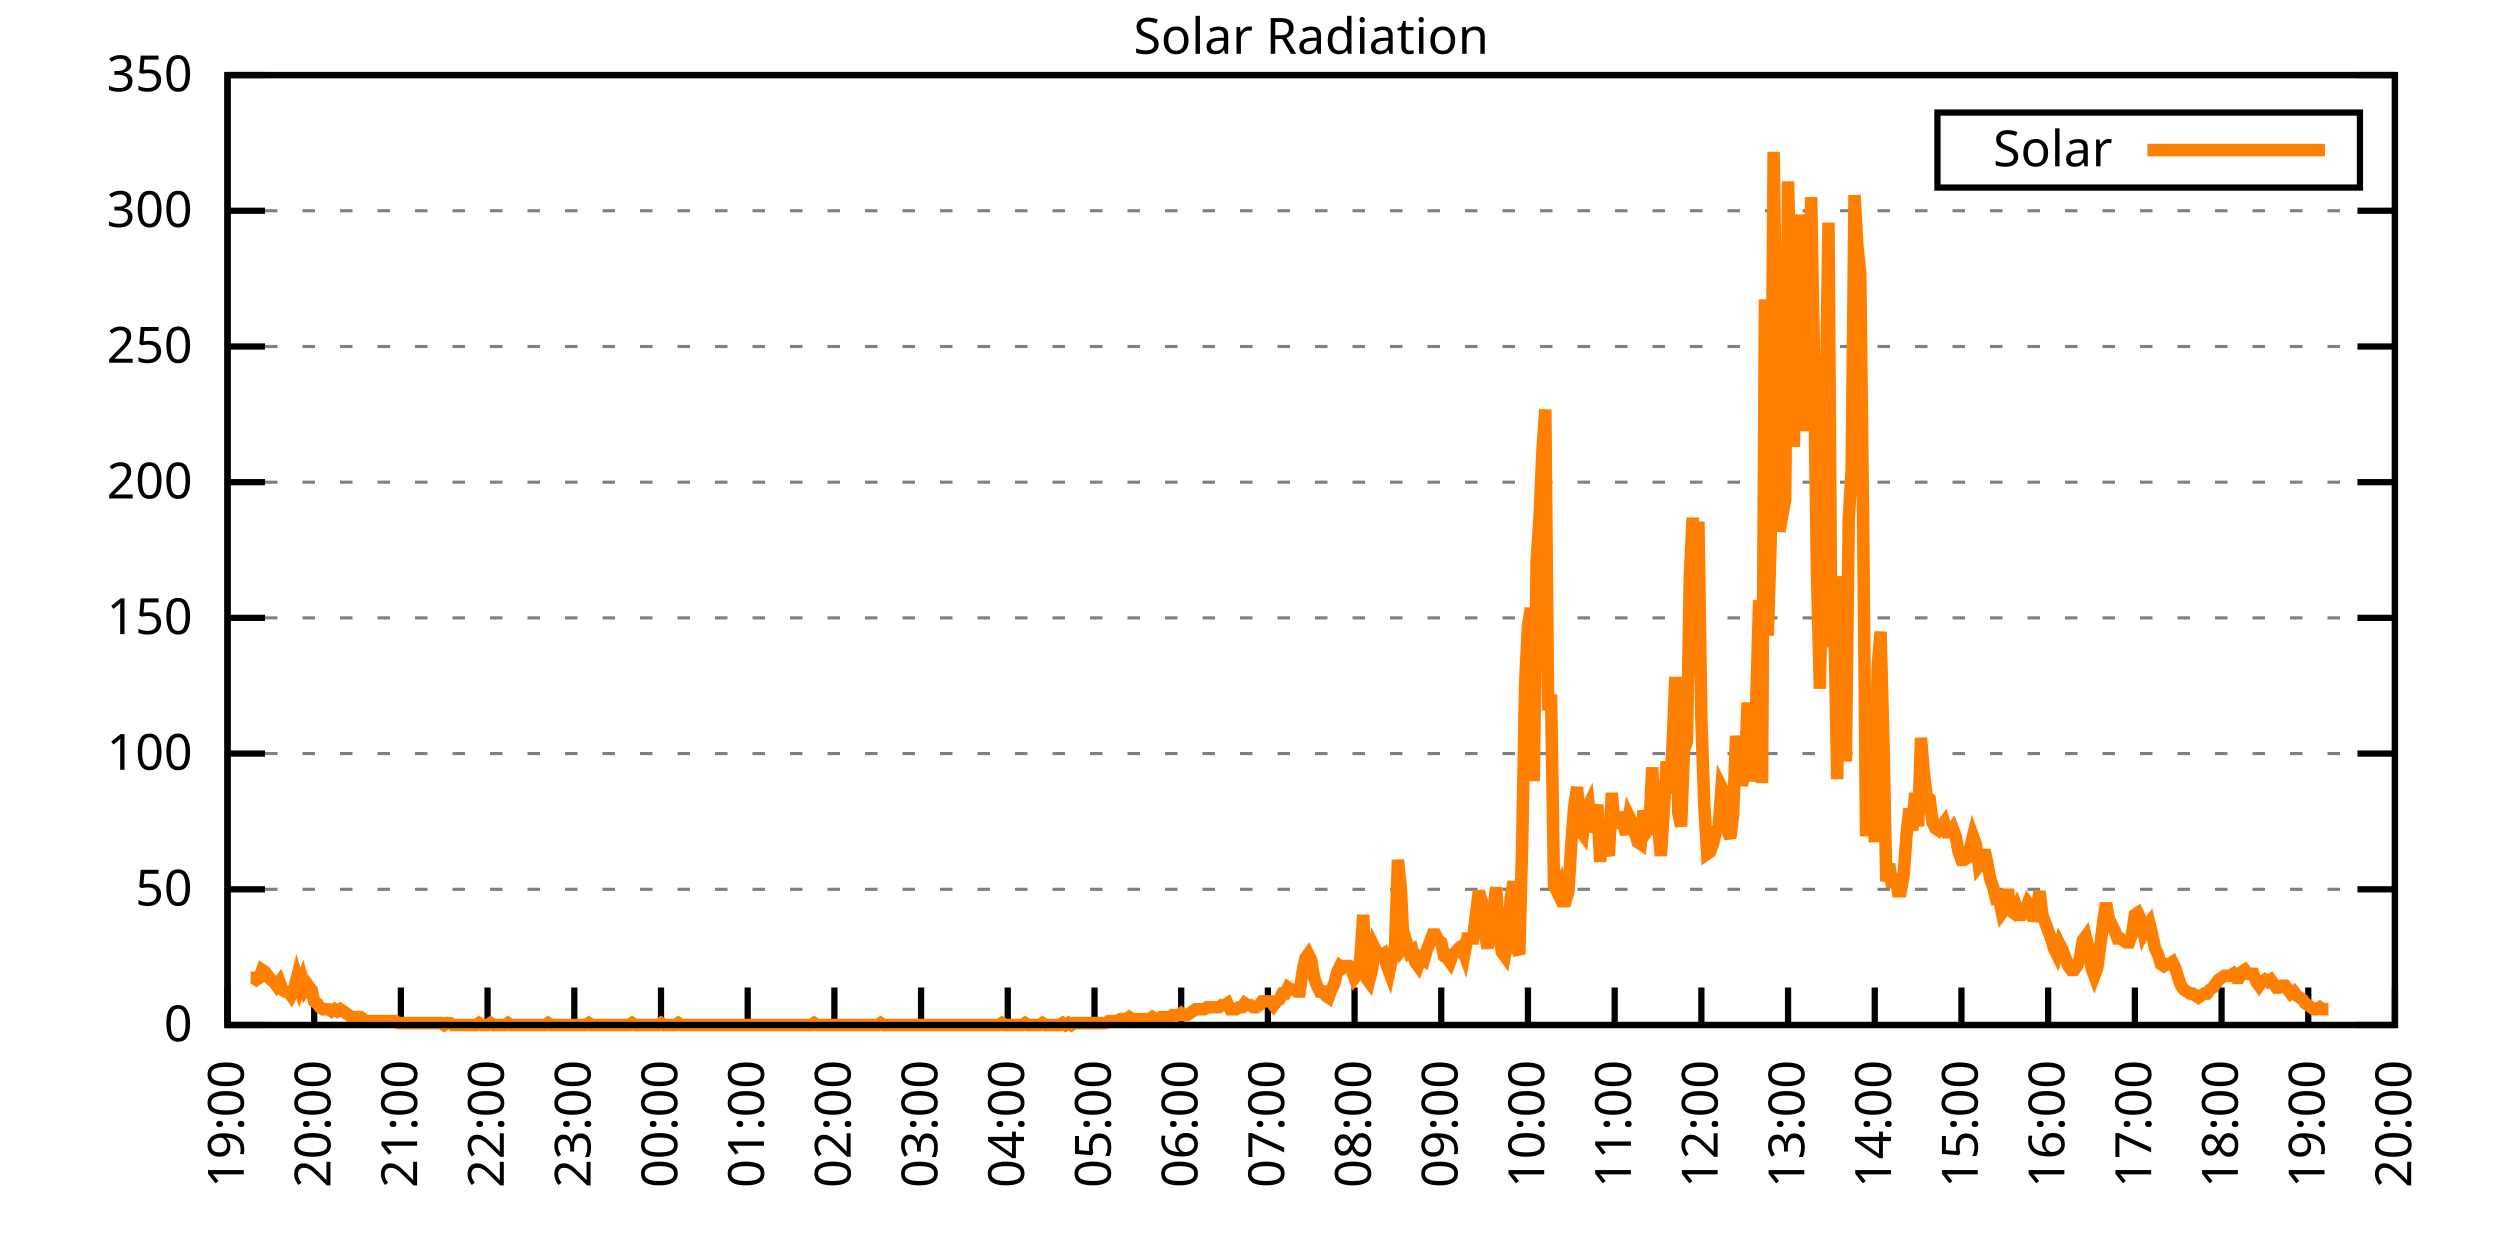
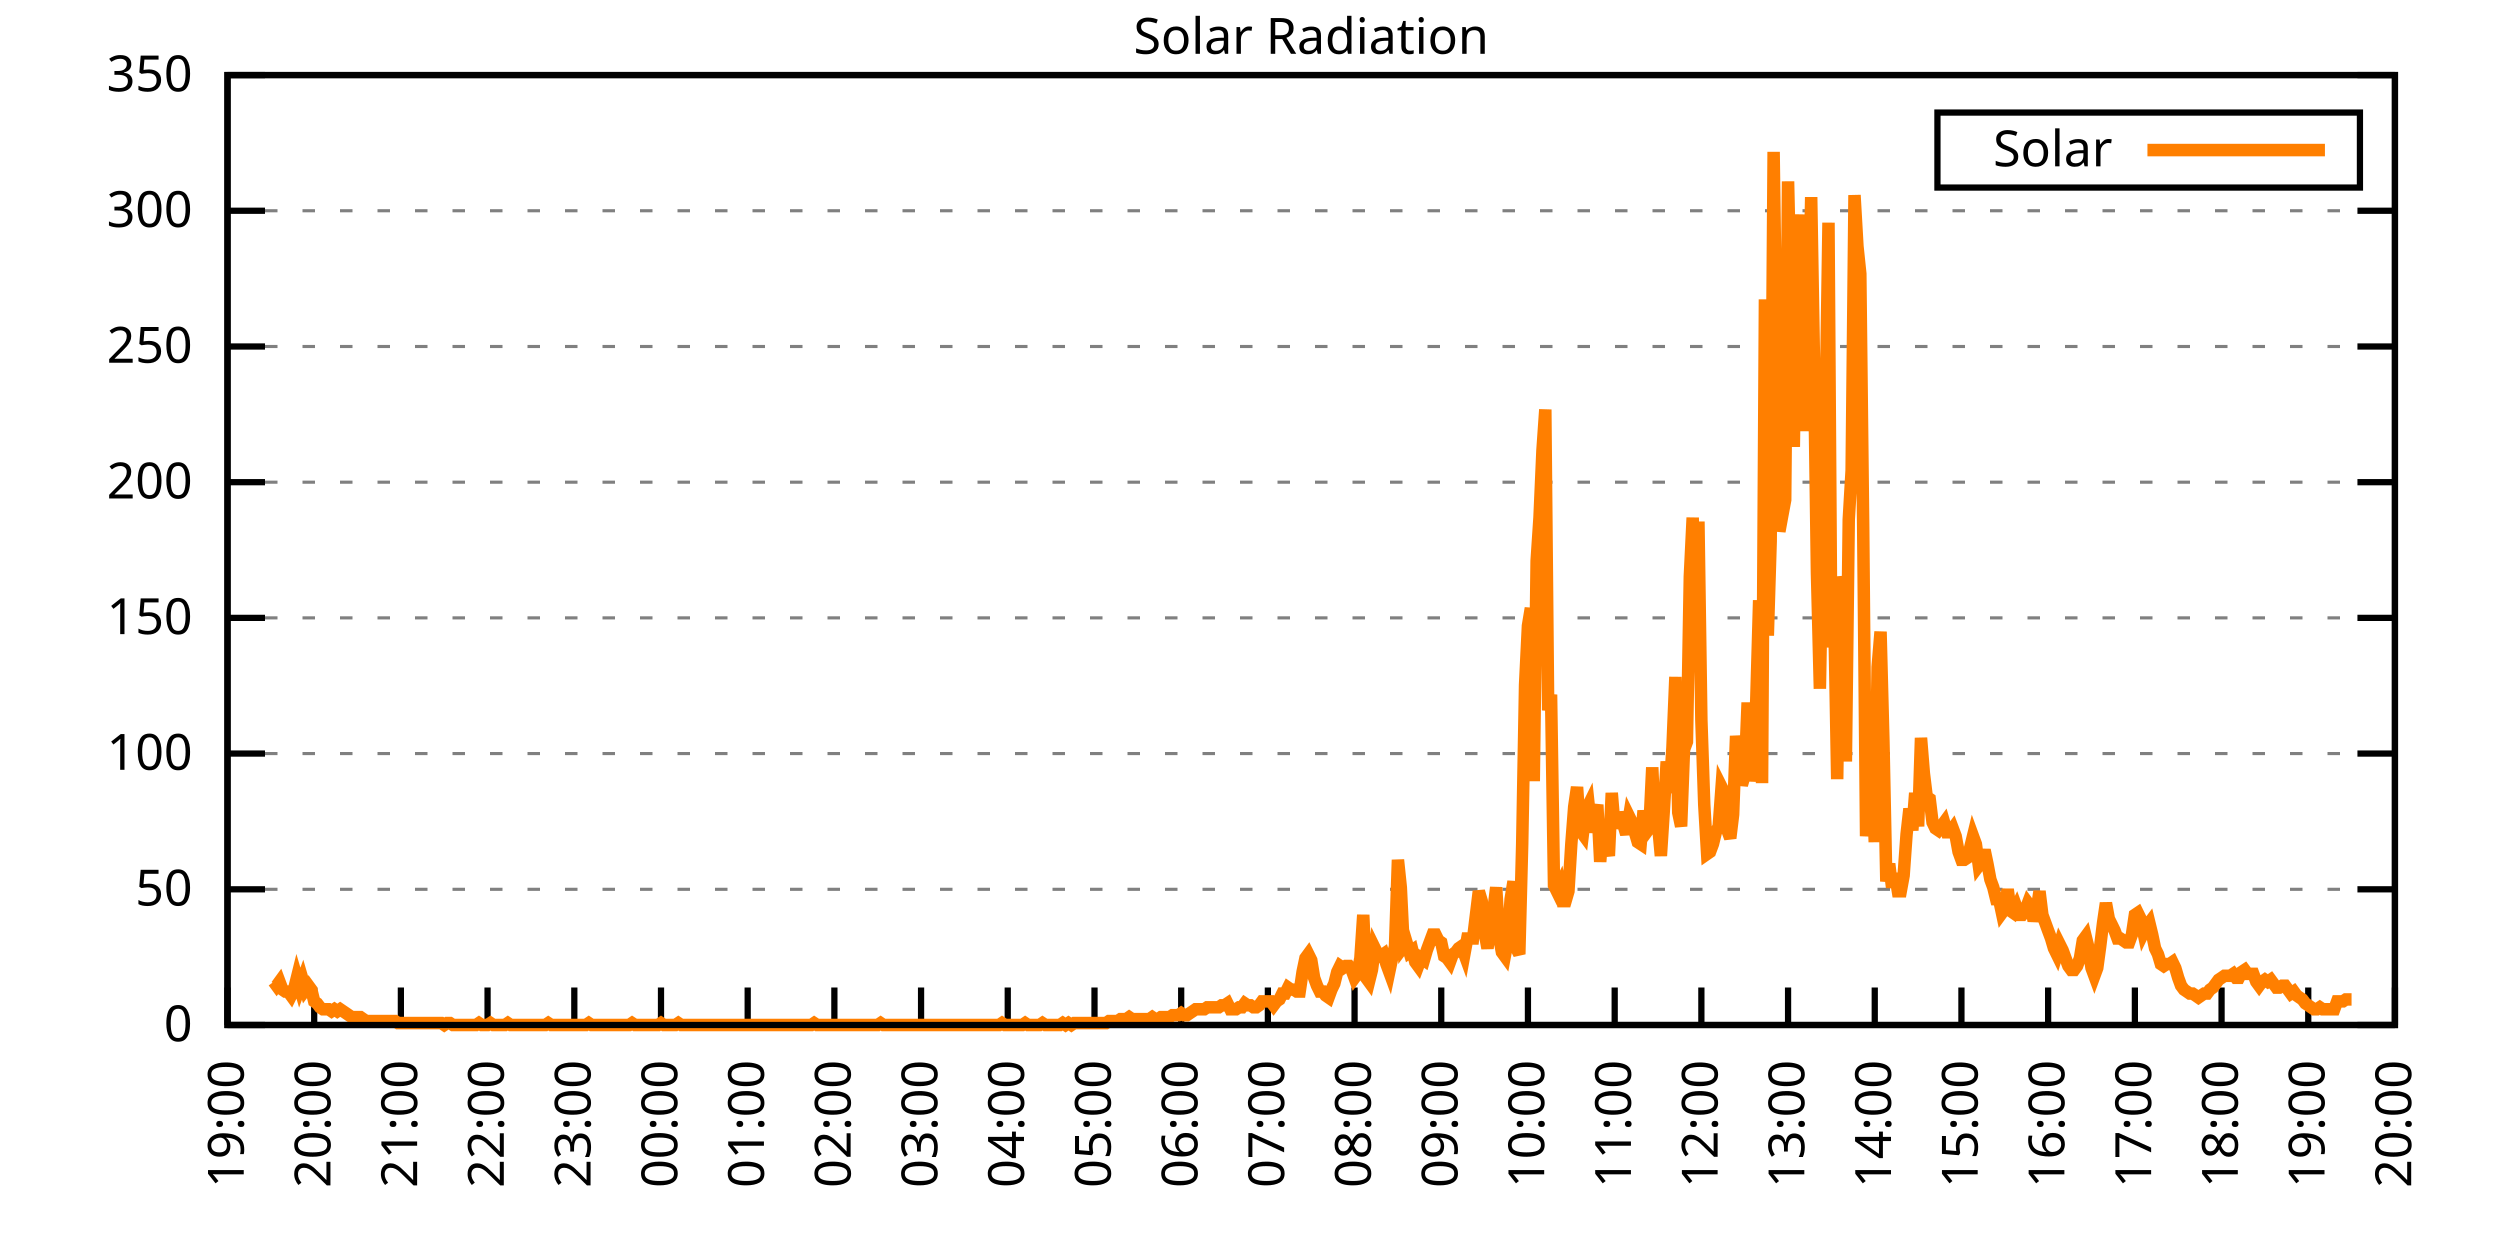
<svg xmlns="http://www.w3.org/2000/svg" xmlns:xlink="http://www.w3.org/1999/xlink" width="400" height="200" viewBox="0 0 400 200">
  <g id="gnuplot_canvas">
    <rect x="0" y="0" width="400" height="200" fill="none" />
    <defs>
      <circle id="gpDot" r="0.5" stroke-width="0.5" stroke="currentColor" />
      <path id="gpPt0" stroke-width="0.333" stroke="currentColor" d="M-1,0 h2 M0,-1 v2" />
      <path id="gpPt1" stroke-width="0.333" stroke="currentColor" d="M-1,-1 L1,1 M1,-1 L-1,1" />
      <path id="gpPt2" stroke-width="0.333" stroke="currentColor" d="M-1,0 L1,0 M0,-1 L0,1 M-1,-1 L1,1 M-1,1 L1,-1" />
      <rect id="gpPt3" stroke-width="0.333" stroke="currentColor" x="-1" y="-1" width="2" height="2" />
      <rect id="gpPt4" stroke-width="0.333" stroke="currentColor" fill="currentColor" x="-1" y="-1" width="2" height="2" />
      <circle id="gpPt5" stroke-width="0.333" stroke="currentColor" cx="0" cy="0" r="1" />
      <use xlink:href="#gpPt5" id="gpPt6" fill="currentColor" stroke="none" />
      <path id="gpPt7" stroke-width="0.333" stroke="currentColor" d="M0,-1.33 L-1.33,0.67 L1.33,0.67 z" />
      <use xlink:href="#gpPt7" id="gpPt8" fill="currentColor" stroke="none" />
      <use xlink:href="#gpPt7" id="gpPt9" stroke="currentColor" transform="rotate(180)" />
      <use xlink:href="#gpPt9" id="gpPt10" fill="currentColor" stroke="none" />
      <use xlink:href="#gpPt3" id="gpPt11" stroke="currentColor" transform="rotate(45)" />
      <use xlink:href="#gpPt11" id="gpPt12" fill="currentColor" stroke="none" />
      <path id="gpPt13" stroke-width="0.333" stroke="currentColor" d="M0,1.330 L1.265,0.411 L0.782,-1.067 L-0.782,-1.076 L-1.265,0.411 z" />
      <use xlink:href="#gpPt13" id="gpPt14" fill="currentColor" stroke="none" />
      <filter id="textbox" filterUnits="objectBoundingBox" x="0" y="0" height="1" width="1">
        <feFlood flood-color="white" flood-opacity="1" result="bgnd" />
        <feComposite in="SourceGraphic" in2="bgnd" operator="atop" />
      </filter>
      <filter id="greybox" filterUnits="objectBoundingBox" x="0" y="0" height="1" width="1">
        <feFlood flood-color="lightgrey" flood-opacity="1" result="grey" />
        <feComposite in="SourceGraphic" in2="grey" operator="atop" />
      </filter>
    </defs>
    <g fill="none" color="white" stroke="currentColor" stroke-width="1.00" stroke-linecap="butt" stroke-linejoin="miter">
</g>
    <g fill="none" color="black" stroke="currentColor" stroke-width="1.00" stroke-linecap="butt" stroke-linejoin="miter">
      <g stroke="none" shape-rendering="crispEdges">
        <polygon fill="rgb(255, 255, 255)" points="36.40,164.00 383.18,164.00 383.18,12.02 36.40,12.02 " />
      </g>
    </g>
    <g fill="none" color="black" stroke="currentColor" stroke-width="1.00" stroke-linecap="butt" stroke-linejoin="miter">
</g>
    <g fill="none" color="black" stroke="black" stroke-width="0.50" stroke-linecap="butt" stroke-linejoin="miter">
</g>
    <g fill="none" color="gray" stroke="currentColor" stroke-width="0.50" stroke-linecap="butt" stroke-linejoin="miter">
      <path stroke="gray" stroke-dasharray="2,4" class="gridline" d="M36.40,164.00 L383.19,164.00  " />
    </g>
    <g fill="none" color="gray" stroke="gray" stroke-width="1.00" stroke-linecap="butt" stroke-linejoin="miter">
</g>
    <g fill="none" color="black" stroke="currentColor" stroke-width="1.00" stroke-linecap="butt" stroke-linejoin="miter">
      <path stroke="black" d="M36.40,164.00 L42.40,164.00 M383.19,164.00 L377.19,164.00  " />
      <g transform="translate(30.80,166.60)" stroke="none" fill="black" font-family="Sans" font-size="8.00" text-anchor="end">
        <text>
          <tspan font-family="Sans"> 0</tspan>
        </text>
      </g>
    </g>
    <g fill="none" color="black" stroke="currentColor" stroke-width="1.00" stroke-linecap="butt" stroke-linejoin="miter">
</g>
    <g fill="none" color="black" stroke="black" stroke-width="0.50" stroke-linecap="butt" stroke-linejoin="miter">
</g>
    <g fill="none" color="gray" stroke="currentColor" stroke-width="0.50" stroke-linecap="butt" stroke-linejoin="miter">
      <path stroke="gray" stroke-dasharray="2,4" class="gridline" d="M36.40,142.29 L383.19,142.29  " />
    </g>
    <g fill="none" color="gray" stroke="gray" stroke-width="1.00" stroke-linecap="butt" stroke-linejoin="miter">
</g>
    <g fill="none" color="black" stroke="currentColor" stroke-width="1.00" stroke-linecap="butt" stroke-linejoin="miter">
      <path stroke="black" d="M36.40,142.29 L42.40,142.29 M383.19,142.29 L377.19,142.29  " />
      <g transform="translate(30.80,144.89)" stroke="none" fill="black" font-family="Sans" font-size="8.00" text-anchor="end">
        <text>
          <tspan font-family="Sans"> 50</tspan>
        </text>
      </g>
    </g>
    <g fill="none" color="black" stroke="currentColor" stroke-width="1.00" stroke-linecap="butt" stroke-linejoin="miter">
</g>
    <g fill="none" color="black" stroke="black" stroke-width="0.50" stroke-linecap="butt" stroke-linejoin="miter">
</g>
    <g fill="none" color="gray" stroke="currentColor" stroke-width="0.50" stroke-linecap="butt" stroke-linejoin="miter">
      <path stroke="gray" stroke-dasharray="2,4" class="gridline" d="M36.40,120.57 L383.19,120.57  " />
    </g>
    <g fill="none" color="gray" stroke="gray" stroke-width="1.00" stroke-linecap="butt" stroke-linejoin="miter">
</g>
    <g fill="none" color="black" stroke="currentColor" stroke-width="1.00" stroke-linecap="butt" stroke-linejoin="miter">
      <path stroke="black" d="M36.40,120.57 L42.40,120.57 M383.19,120.57 L377.19,120.57  " />
      <g transform="translate(30.80,123.17)" stroke="none" fill="black" font-family="Sans" font-size="8.00" text-anchor="end">
        <text>
          <tspan font-family="Sans"> 100</tspan>
        </text>
      </g>
    </g>
    <g fill="none" color="black" stroke="currentColor" stroke-width="1.00" stroke-linecap="butt" stroke-linejoin="miter">
</g>
    <g fill="none" color="black" stroke="black" stroke-width="0.50" stroke-linecap="butt" stroke-linejoin="miter">
</g>
    <g fill="none" color="gray" stroke="currentColor" stroke-width="0.50" stroke-linecap="butt" stroke-linejoin="miter">
      <path stroke="gray" stroke-dasharray="2,4" class="gridline" d="M36.40,98.86 L383.19,98.86  " />
    </g>
    <g fill="none" color="gray" stroke="gray" stroke-width="1.00" stroke-linecap="butt" stroke-linejoin="miter">
</g>
    <g fill="none" color="black" stroke="currentColor" stroke-width="1.00" stroke-linecap="butt" stroke-linejoin="miter">
      <path stroke="black" d="M36.40,98.86 L42.40,98.86 M383.19,98.86 L377.19,98.86  " />
      <g transform="translate(30.80,101.46)" stroke="none" fill="black" font-family="Sans" font-size="8.00" text-anchor="end">
        <text>
          <tspan font-family="Sans"> 150</tspan>
        </text>
      </g>
    </g>
    <g fill="none" color="black" stroke="currentColor" stroke-width="1.00" stroke-linecap="butt" stroke-linejoin="miter">
</g>
    <g fill="none" color="black" stroke="black" stroke-width="0.50" stroke-linecap="butt" stroke-linejoin="miter">
</g>
    <g fill="none" color="gray" stroke="currentColor" stroke-width="0.50" stroke-linecap="butt" stroke-linejoin="miter">
      <path stroke="gray" stroke-dasharray="2,4" class="gridline" d="M36.40,77.15 L383.19,77.15  " />
    </g>
    <g fill="none" color="gray" stroke="gray" stroke-width="1.00" stroke-linecap="butt" stroke-linejoin="miter">
</g>
    <g fill="none" color="black" stroke="currentColor" stroke-width="1.00" stroke-linecap="butt" stroke-linejoin="miter">
      <path stroke="black" d="M36.40,77.15 L42.40,77.15 M383.19,77.15 L377.19,77.15  " />
      <g transform="translate(30.80,79.75)" stroke="none" fill="black" font-family="Sans" font-size="8.00" text-anchor="end">
        <text>
          <tspan font-family="Sans"> 200</tspan>
        </text>
      </g>
    </g>
    <g fill="none" color="black" stroke="currentColor" stroke-width="1.00" stroke-linecap="butt" stroke-linejoin="miter">
</g>
    <g fill="none" color="black" stroke="black" stroke-width="0.50" stroke-linecap="butt" stroke-linejoin="miter">
</g>
    <g fill="none" color="gray" stroke="currentColor" stroke-width="0.50" stroke-linecap="butt" stroke-linejoin="miter">
      <path stroke="gray" stroke-dasharray="2,4" class="gridline" d="M36.40,55.44 L383.19,55.44  " />
    </g>
    <g fill="none" color="gray" stroke="gray" stroke-width="1.00" stroke-linecap="butt" stroke-linejoin="miter">
</g>
    <g fill="none" color="black" stroke="currentColor" stroke-width="1.00" stroke-linecap="butt" stroke-linejoin="miter">
      <path stroke="black" d="M36.40,55.44 L42.40,55.44 M383.19,55.44 L377.19,55.44  " />
      <g transform="translate(30.80,58.04)" stroke="none" fill="black" font-family="Sans" font-size="8.00" text-anchor="end">
        <text>
          <tspan font-family="Sans"> 250</tspan>
        </text>
      </g>
    </g>
    <g fill="none" color="black" stroke="currentColor" stroke-width="1.00" stroke-linecap="butt" stroke-linejoin="miter">
</g>
    <g fill="none" color="black" stroke="black" stroke-width="0.50" stroke-linecap="butt" stroke-linejoin="miter">
</g>
    <g fill="none" color="gray" stroke="currentColor" stroke-width="0.50" stroke-linecap="butt" stroke-linejoin="miter">
      <path stroke="gray" stroke-dasharray="2,4" class="gridline" d="M36.40,33.72 L383.19,33.72  " />
    </g>
    <g fill="none" color="gray" stroke="gray" stroke-width="1.00" stroke-linecap="butt" stroke-linejoin="miter">
</g>
    <g fill="none" color="black" stroke="currentColor" stroke-width="1.00" stroke-linecap="butt" stroke-linejoin="miter">
      <path stroke="black" d="M36.40,33.72 L42.40,33.72 M383.19,33.72 L377.19,33.72  " />
      <g transform="translate(30.80,36.32)" stroke="none" fill="black" font-family="Sans" font-size="8.00" text-anchor="end">
        <text>
          <tspan font-family="Sans"> 300</tspan>
        </text>
      </g>
    </g>
    <g fill="none" color="black" stroke="currentColor" stroke-width="1.00" stroke-linecap="butt" stroke-linejoin="miter">
</g>
    <g fill="none" color="black" stroke="black" stroke-width="0.50" stroke-linecap="butt" stroke-linejoin="miter">
</g>
    <g fill="none" color="gray" stroke="currentColor" stroke-width="0.50" stroke-linecap="butt" stroke-linejoin="miter">
      <path stroke="gray" stroke-dasharray="2,4" class="gridline" d="M36.40,12.01 L383.19,12.01  " />
    </g>
    <g fill="none" color="gray" stroke="gray" stroke-width="1.00" stroke-linecap="butt" stroke-linejoin="miter">
</g>
    <g fill="none" color="black" stroke="currentColor" stroke-width="1.00" stroke-linecap="butt" stroke-linejoin="miter">
      <path stroke="black" d="M36.40,12.01 L42.40,12.01 M383.19,12.01 L377.19,12.01  " />
      <g transform="translate(30.80,14.61)" stroke="none" fill="black" font-family="Sans" font-size="8.00" text-anchor="end">
        <text>
          <tspan font-family="Sans"> 350</tspan>
        </text>
      </g>
    </g>
    <g fill="none" color="black" stroke="currentColor" stroke-width="1.00" stroke-linecap="butt" stroke-linejoin="miter">
      <path stroke="black" d="M36.40,164.00 L36.40,158.00  " />
      <g transform="translate(39.00,169.60) rotate(270.00)" stroke="none" fill="black" font-family="Sans" font-size="8.00" text-anchor="end">
        <text>
          <tspan font-family="Sans">19:00</tspan>
        </text>
      </g>
    </g>
    <g fill="none" color="black" stroke="currentColor" stroke-width="1.00" stroke-linecap="butt" stroke-linejoin="miter">
      <path stroke="black" d="M50.27,164.00 L50.27,158.00  " />
      <g transform="translate(52.87,169.60) rotate(270.00)" stroke="none" fill="black" font-family="Sans" font-size="8.00" text-anchor="end">
        <text>
          <tspan font-family="Sans">20:00</tspan>
        </text>
      </g>
    </g>
    <g fill="none" color="black" stroke="currentColor" stroke-width="1.00" stroke-linecap="butt" stroke-linejoin="miter">
      <path stroke="black" d="M64.14,164.00 L64.14,158.00  " />
      <g transform="translate(66.74,169.60) rotate(270.00)" stroke="none" fill="black" font-family="Sans" font-size="8.00" text-anchor="end">
        <text>
          <tspan font-family="Sans">21:00</tspan>
        </text>
      </g>
    </g>
    <g fill="none" color="black" stroke="currentColor" stroke-width="1.00" stroke-linecap="butt" stroke-linejoin="miter">
      <path stroke="black" d="M78.01,164.00 L78.01,158.00  " />
      <g transform="translate(80.61,169.60) rotate(270.00)" stroke="none" fill="black" font-family="Sans" font-size="8.00" text-anchor="end">
        <text>
          <tspan font-family="Sans">22:00</tspan>
        </text>
      </g>
    </g>
    <g fill="none" color="black" stroke="currentColor" stroke-width="1.00" stroke-linecap="butt" stroke-linejoin="miter">
      <path stroke="black" d="M91.89,164.00 L91.89,158.00  " />
      <g transform="translate(94.49,169.60) rotate(270.00)" stroke="none" fill="black" font-family="Sans" font-size="8.00" text-anchor="end">
        <text>
          <tspan font-family="Sans">23:00</tspan>
        </text>
      </g>
    </g>
    <g fill="none" color="black" stroke="currentColor" stroke-width="1.00" stroke-linecap="butt" stroke-linejoin="miter">
      <path stroke="black" d="M105.76,164.00 L105.76,158.00  " />
      <g transform="translate(108.36,169.60) rotate(270.00)" stroke="none" fill="black" font-family="Sans" font-size="8.00" text-anchor="end">
        <text>
          <tspan font-family="Sans">00:00</tspan>
        </text>
      </g>
    </g>
    <g fill="none" color="black" stroke="currentColor" stroke-width="1.00" stroke-linecap="butt" stroke-linejoin="miter">
      <path stroke="black" d="M119.63,164.00 L119.63,158.00  " />
      <g transform="translate(122.23,169.60) rotate(270.00)" stroke="none" fill="black" font-family="Sans" font-size="8.00" text-anchor="end">
        <text>
          <tspan font-family="Sans">01:00</tspan>
        </text>
      </g>
    </g>
    <g fill="none" color="black" stroke="currentColor" stroke-width="1.00" stroke-linecap="butt" stroke-linejoin="miter">
      <path stroke="black" d="M133.50,164.00 L133.50,158.00  " />
      <g transform="translate(136.10,169.60) rotate(270.00)" stroke="none" fill="black" font-family="Sans" font-size="8.00" text-anchor="end">
        <text>
          <tspan font-family="Sans">02:00</tspan>
        </text>
      </g>
    </g>
    <g fill="none" color="black" stroke="currentColor" stroke-width="1.00" stroke-linecap="butt" stroke-linejoin="miter">
      <path stroke="black" d="M147.37,164.00 L147.37,158.00  " />
      <g transform="translate(149.97,169.60) rotate(270.00)" stroke="none" fill="black" font-family="Sans" font-size="8.00" text-anchor="end">
        <text>
          <tspan font-family="Sans">03:00</tspan>
        </text>
      </g>
    </g>
    <g fill="none" color="black" stroke="currentColor" stroke-width="1.00" stroke-linecap="butt" stroke-linejoin="miter">
      <path stroke="black" d="M161.24,164.00 L161.24,158.00  " />
      <g transform="translate(163.84,169.60) rotate(270.00)" stroke="none" fill="black" font-family="Sans" font-size="8.00" text-anchor="end">
        <text>
          <tspan font-family="Sans">04:00</tspan>
        </text>
      </g>
    </g>
    <g fill="none" color="black" stroke="currentColor" stroke-width="1.00" stroke-linecap="butt" stroke-linejoin="miter">
      <path stroke="black" d="M175.12,164.00 L175.12,158.00  " />
      <g transform="translate(177.72,169.60) rotate(270.00)" stroke="none" fill="black" font-family="Sans" font-size="8.00" text-anchor="end">
        <text>
          <tspan font-family="Sans">05:00</tspan>
        </text>
      </g>
    </g>
    <g fill="none" color="black" stroke="currentColor" stroke-width="1.00" stroke-linecap="butt" stroke-linejoin="miter">
      <path stroke="black" d="M188.99,164.00 L188.99,158.00  " />
      <g transform="translate(191.59,169.60) rotate(270.00)" stroke="none" fill="black" font-family="Sans" font-size="8.00" text-anchor="end">
        <text>
          <tspan font-family="Sans">06:00</tspan>
        </text>
      </g>
    </g>
    <g fill="none" color="black" stroke="currentColor" stroke-width="1.00" stroke-linecap="butt" stroke-linejoin="miter">
      <path stroke="black" d="M202.86,164.00 L202.86,158.00  " />
      <g transform="translate(205.46,169.60) rotate(270.00)" stroke="none" fill="black" font-family="Sans" font-size="8.00" text-anchor="end">
        <text>
          <tspan font-family="Sans">07:00</tspan>
        </text>
      </g>
    </g>
    <g fill="none" color="black" stroke="currentColor" stroke-width="1.00" stroke-linecap="butt" stroke-linejoin="miter">
      <path stroke="black" d="M216.73,164.00 L216.73,158.00  " />
      <g transform="translate(219.33,169.60) rotate(270.00)" stroke="none" fill="black" font-family="Sans" font-size="8.00" text-anchor="end">
        <text>
          <tspan font-family="Sans">08:00</tspan>
        </text>
      </g>
    </g>
    <g fill="none" color="black" stroke="currentColor" stroke-width="1.00" stroke-linecap="butt" stroke-linejoin="miter">
      <path stroke="black" d="M230.60,164.00 L230.60,158.00  " />
      <g transform="translate(233.20,169.60) rotate(270.00)" stroke="none" fill="black" font-family="Sans" font-size="8.00" text-anchor="end">
        <text>
          <tspan font-family="Sans">09:00</tspan>
        </text>
      </g>
    </g>
    <g fill="none" color="black" stroke="currentColor" stroke-width="1.00" stroke-linecap="butt" stroke-linejoin="miter">
      <path stroke="black" d="M244.47,164.00 L244.47,158.00  " />
      <g transform="translate(247.07,169.60) rotate(270.00)" stroke="none" fill="black" font-family="Sans" font-size="8.00" text-anchor="end">
        <text>
          <tspan font-family="Sans">10:00</tspan>
        </text>
      </g>
    </g>
    <g fill="none" color="black" stroke="currentColor" stroke-width="1.00" stroke-linecap="butt" stroke-linejoin="miter">
      <path stroke="black" d="M258.35,164.00 L258.35,158.00  " />
      <g transform="translate(260.95,169.60) rotate(270.00)" stroke="none" fill="black" font-family="Sans" font-size="8.00" text-anchor="end">
        <text>
          <tspan font-family="Sans">11:00</tspan>
        </text>
      </g>
    </g>
    <g fill="none" color="black" stroke="currentColor" stroke-width="1.00" stroke-linecap="butt" stroke-linejoin="miter">
      <path stroke="black" d="M272.22,164.00 L272.22,158.00  " />
      <g transform="translate(274.82,169.60) rotate(270.00)" stroke="none" fill="black" font-family="Sans" font-size="8.00" text-anchor="end">
        <text>
          <tspan font-family="Sans">12:00</tspan>
        </text>
      </g>
    </g>
    <g fill="none" color="black" stroke="currentColor" stroke-width="1.00" stroke-linecap="butt" stroke-linejoin="miter">
      <path stroke="black" d="M286.09,164.00 L286.09,158.00  " />
      <g transform="translate(288.69,169.60) rotate(270.00)" stroke="none" fill="black" font-family="Sans" font-size="8.00" text-anchor="end">
        <text>
          <tspan font-family="Sans">13:00</tspan>
        </text>
      </g>
    </g>
    <g fill="none" color="black" stroke="currentColor" stroke-width="1.00" stroke-linecap="butt" stroke-linejoin="miter">
      <path stroke="black" d="M299.96,164.00 L299.96,158.00  " />
      <g transform="translate(302.56,169.60) rotate(270.00)" stroke="none" fill="black" font-family="Sans" font-size="8.00" text-anchor="end">
        <text>
          <tspan font-family="Sans">14:00</tspan>
        </text>
      </g>
    </g>
    <g fill="none" color="black" stroke="currentColor" stroke-width="1.00" stroke-linecap="butt" stroke-linejoin="miter">
      <path stroke="black" d="M313.83,164.00 L313.83,158.00  " />
      <g transform="translate(316.43,169.60) rotate(270.00)" stroke="none" fill="black" font-family="Sans" font-size="8.00" text-anchor="end">
        <text>
          <tspan font-family="Sans">15:00</tspan>
        </text>
      </g>
    </g>
    <g fill="none" color="black" stroke="currentColor" stroke-width="1.00" stroke-linecap="butt" stroke-linejoin="miter">
      <path stroke="black" d="M327.70,164.00 L327.70,158.00  " />
      <g transform="translate(330.30,169.60) rotate(270.00)" stroke="none" fill="black" font-family="Sans" font-size="8.00" text-anchor="end">
        <text>
          <tspan font-family="Sans">16:00</tspan>
        </text>
      </g>
    </g>
    <g fill="none" color="black" stroke="currentColor" stroke-width="1.00" stroke-linecap="butt" stroke-linejoin="miter">
      <path stroke="black" d="M341.58,164.00 L341.58,158.00  " />
      <g transform="translate(344.18,169.60) rotate(270.00)" stroke="none" fill="black" font-family="Sans" font-size="8.00" text-anchor="end">
        <text>
          <tspan font-family="Sans">17:00</tspan>
        </text>
      </g>
    </g>
    <g fill="none" color="black" stroke="currentColor" stroke-width="1.00" stroke-linecap="butt" stroke-linejoin="miter">
      <path stroke="black" d="M355.45,164.00 L355.45,158.00  " />
      <g transform="translate(358.05,169.60) rotate(270.00)" stroke="none" fill="black" font-family="Sans" font-size="8.00" text-anchor="end">
        <text>
          <tspan font-family="Sans">18:00</tspan>
        </text>
      </g>
    </g>
    <g fill="none" color="black" stroke="currentColor" stroke-width="1.00" stroke-linecap="butt" stroke-linejoin="miter">
      <path stroke="black" d="M369.32,164.00 L369.32,158.00  " />
      <g transform="translate(371.92,169.60) rotate(270.00)" stroke="none" fill="black" font-family="Sans" font-size="8.00" text-anchor="end">
        <text>
          <tspan font-family="Sans">19:00</tspan>
        </text>
      </g>
    </g>
    <g fill="none" color="black" stroke="currentColor" stroke-width="1.00" stroke-linecap="butt" stroke-linejoin="miter">
      <path stroke="black" d="M383.19,164.00 L383.19,158.00  " />
      <g transform="translate(385.79,169.60) rotate(270.00)" stroke="none" fill="black" font-family="Sans" font-size="8.00" text-anchor="end">
        <text>
          <tspan font-family="Sans">20:00</tspan>
        </text>
      </g>
    </g>
    <g fill="none" color="black" stroke="currentColor" stroke-width="1.00" stroke-linecap="butt" stroke-linejoin="miter">
</g>
    <g fill="none" color="black" stroke="currentColor" stroke-width="1.00" stroke-linecap="butt" stroke-linejoin="miter">
      <path stroke="black" d="M36.40,12.01 L36.40,164.00 L383.19,164.00 L383.19,12.01 L36.40,12.01 Z  " />
    </g>
    <g fill="none" color="black" stroke="currentColor" stroke-width="1.00" stroke-linecap="butt" stroke-linejoin="miter">
</g>
    <g fill="none" color="black" stroke="currentColor" stroke-width="1.00" stroke-linecap="butt" stroke-linejoin="miter">
      <path stroke="black" d="M309.99,30.01 L309.99,18.01 L377.59,18.01 L377.59,30.01 L309.99,30.01 Z  " />
    </g>
    <g id="Solar_Radiation_plot_1">
      <g fill="none" color="white" stroke="black" stroke-width="2.00" stroke-linecap="butt" stroke-linejoin="miter">
</g>
      <g fill="none" color="black" stroke="currentColor" stroke-width="2.00" stroke-linecap="butt" stroke-linejoin="miter">
        <g transform="translate(337.99,26.61)" stroke="none" fill="black" font-family="Sans" font-size="8.00" text-anchor="end">
          <text>
            <tspan font-family="Sans">Solar</tspan>
          </text>
        </g>
      </g>
      <g fill="none" color="black" stroke="currentColor" stroke-width="2.00" stroke-linecap="butt" stroke-linejoin="miter">
-         <path stroke="rgb(255, 127,   0)" d="M343.59,24.01 L371.99,24.01 M40.10,156.45 L40.56,156.45 L41.02,156.76 L41.49,156.45 L41.95,155.19 L42.41,155.50   L42.87,156.13 L43.34,156.76 L43.80,157.08 L44.26,157.71 L44.72,157.08 L45.19,158.34 L45.65,158.65 L46.11,158.65   L46.57,159.28 L47.03,158.34 L47.50,156.45 L47.96,158.02 L48.42,156.76 L48.88,158.34 L49.35,157.71 L49.81,158.34   L50.27,160.22 L50.73,160.54 L51.20,161.17 L51.66,161.48 L52.12,161.48 L52.58,161.48 L53.05,161.80 L53.51,161.48   L53.97,161.80 L54.43,161.48 L54.90,161.80 L55.36,162.11 L55.82,162.43 L56.28,162.74 L56.75,162.74 L57.21,162.74   L57.67,162.74 L58.13,163.06 L58.59,163.37 L59.06,163.37 L59.52,163.37 L59.98,163.37 L60.44,163.37 L60.91,163.37   L61.37,163.37 L61.83,163.37 L62.29,163.37 L62.76,163.37 L63.22,163.37 L63.68,163.69 L64.14,163.69 L64.61,163.69   L65.07,163.69 L65.53,163.69 L65.99,163.69 L66.46,163.69 L66.92,163.69 L67.38,163.69 L67.84,163.69 L68.30,163.69   L68.77,163.69 L69.23,163.69 L69.69,163.69 L70.15,163.69 L70.62,163.69 L71.08,164.00 L71.54,163.69 L72.00,163.69   L72.47,164.00 L72.93,164.00 L73.39,164.00 L73.85,164.00 L74.32,164.00 L74.78,164.00 L75.24,164.00 L75.70,164.00   L76.17,164.00 L76.63,163.69 L77.09,164.00 L77.55,164.00 L78.01,164.00 L78.48,163.69 L78.94,164.00 L79.40,164.00   L79.86,164.00 L80.33,164.00 L80.79,164.00 L81.25,163.69 L81.71,164.00 L82.18,164.00 L82.64,164.00 L83.10,164.00   L83.56,164.00 L84.03,164.00 L84.49,164.00 L84.95,164.00 L85.41,164.00 L85.88,164.00 L86.34,164.00 L86.80,164.00   L87.26,164.00 L87.72,163.69 L88.19,164.00 L88.65,164.00 L89.11,164.00 L89.57,164.00 L90.04,164.00 L90.50,164.00   L90.96,164.00 L91.42,164.00 L91.89,164.00 L92.35,164.00 L92.81,164.00 L93.27,164.00 L93.74,164.00 L94.20,163.69   L94.66,164.00 L95.12,164.00 L95.59,164.00 L96.05,164.00 L96.51,164.00 L96.97,164.00 L97.44,164.00 L97.90,164.00   L98.36,164.00 L98.82,164.00 L99.28,164.00 L99.75,164.00 L100.21,164.00 L100.67,164.00 L101.13,163.69 L101.60,164.00   L102.06,164.00 L102.52,164.00 L102.98,164.00 L103.45,164.00 L103.91,164.00 L104.37,164.00 L104.83,164.00 L105.30,164.00   L105.76,163.69 L106.22,164.00 L106.68,164.00 L107.15,164.00 L107.61,164.00 L108.07,164.00 L108.53,163.69 L108.99,164.00   L109.46,164.00 L109.92,164.00 L110.38,164.00 L110.84,164.00 L111.31,164.00 L111.77,164.00 L112.23,164.00 L112.69,164.00   L113.16,164.00 L113.62,164.00 L114.08,164.00 L114.54,164.00 L115.01,164.00 L115.47,164.00 L115.93,164.00 L116.39,164.00   L116.86,164.00 L117.32,164.00 L117.78,164.00 L118.24,164.00 L118.70,164.00 L119.17,164.00 L119.63,164.00 L120.09,164.00   L120.55,164.00 L121.02,164.00 L121.48,164.00 L121.94,164.00 L122.40,164.00 L122.87,164.00 L123.33,164.00 L123.79,164.00   L124.25,164.00 L124.72,164.00 L125.18,164.00 L125.64,164.00 L126.10,164.00 L126.57,164.00 L127.03,164.00 L127.49,164.00   L127.95,164.00 L128.41,164.00 L128.88,164.00 L129.34,164.00 L129.80,164.00 L130.26,163.69 L130.73,164.00 L131.19,164.00   L131.65,164.00 L132.11,164.00 L132.58,164.00 L133.04,164.00 L133.50,164.00 L133.96,164.00 L134.43,164.00 L134.89,164.00   L135.35,164.00 L135.81,164.00 L136.28,164.00 L136.74,164.00 L137.20,164.00 L137.66,164.00 L138.13,164.00 L138.59,164.00   L139.05,164.00 L139.51,164.00 L139.97,164.00 L140.44,164.00 L140.90,163.69 L141.36,164.00 L141.82,164.00 L142.29,164.00   L142.75,164.00 L143.21,164.00 L143.67,164.00 L144.14,164.00 L144.60,164.00 L145.06,164.00 L145.52,164.00 L145.99,164.00   L146.45,164.00 L146.91,164.00 L147.37,164.00 L147.84,164.00 L148.30,164.00 L148.76,164.00 L149.22,164.00 L149.68,164.00   L150.15,164.00 L150.61,164.00 L151.07,164.00 L151.53,164.00 L152.00,164.00 L152.46,164.00 L152.92,164.00 L153.38,164.00   L153.85,164.00 L154.31,164.00 L154.77,164.00 L155.23,164.00 L155.70,164.00 L156.16,164.00 L156.62,164.00 L157.08,164.00   L157.55,164.00 L158.01,164.00 L158.47,164.00 L158.93,164.00 L159.39,164.00 L159.86,164.00 L160.32,163.69 L160.78,164.00   L161.24,164.00 L161.71,164.00 L162.17,164.00 L162.63,164.00 L163.09,164.00 L163.56,164.00 L164.02,163.69 L164.48,164.00   L164.94,164.00 L165.41,164.00 L165.87,164.00 L166.33,164.00 L166.79,163.69 L167.26,164.00 L167.72,164.00 L168.18,164.00   L168.64,164.00 L169.10,164.00 L169.57,164.00 L170.03,163.69 L170.49,164.00 L170.95,163.69 L171.42,164.00 L171.88,163.69   L172.34,163.69 L172.80,163.69 L173.27,163.69 L173.73,163.69 L174.19,163.69 L174.65,163.69 L175.12,163.69 L175.58,163.69   L176.04,163.69 L176.50,163.69 L176.97,163.69 L177.43,163.37 L177.89,163.37 L178.35,163.37 L178.82,163.37 L179.28,163.06   L179.74,163.06 L180.20,163.06 L180.66,162.74 L181.13,163.06 L181.59,163.06 L182.05,163.06 L182.51,163.06 L182.98,163.06   L183.44,163.06 L183.90,163.06 L184.36,162.74 L184.83,163.06 L185.29,163.06 L185.75,162.74 L186.21,162.74 L186.68,162.74   L187.14,162.74 L187.60,162.43 L188.06,162.43 L188.53,162.43 L188.99,162.11 L189.45,162.43 L189.91,162.43 L190.37,162.11   L190.84,161.80 L191.30,161.48 L191.76,161.48 L192.22,161.48 L192.69,161.48 L193.15,161.17 L193.61,161.17 L194.07,161.17   L194.54,161.17 L195.00,161.17 L195.46,160.85 L195.92,160.85 L196.39,160.54 L196.85,161.48 L197.31,161.48 L197.77,161.48   L198.24,161.17 L198.70,161.17 L199.16,160.54 L199.62,160.85 L200.08,160.85 L200.55,161.17 L201.01,161.17 L201.47,160.85   L201.93,160.22 L202.40,160.22 L202.86,160.22 L203.32,160.22 L203.78,160.85 L204.25,160.22 L204.71,159.91 L205.17,158.97   L205.63,158.97 L206.10,158.02 L206.56,158.34 L207.02,158.34 L207.48,158.65 L207.95,158.65 L208.41,155.50 L208.87,153.30   L209.33,152.67 L209.80,153.62 L210.26,156.45 L210.72,157.71 L211.18,158.65 L211.64,158.65 L212.11,159.28 L212.57,159.60   L213.03,158.34 L213.49,157.39 L213.96,155.50 L214.42,154.56 L214.88,154.88 L215.34,154.56 L215.81,154.56 L216.27,155.19   L216.73,156.45 L217.19,155.82 L217.66,153.30 L218.12,146.38 L218.58,156.45 L219.04,157.08 L219.51,155.19 L219.97,151.73   L220.43,152.67 L220.89,152.99 L221.35,152.67 L221.82,154.25 L222.28,155.50 L222.74,153.30 L223.20,151.41 L223.67,137.57   L224.13,141.98 L224.59,151.41 L225.05,150.79 L225.52,152.36 L225.98,152.04 L226.44,153.93 L226.90,154.56 L227.37,153.30   L227.83,153.62 L228.29,152.04 L228.75,150.79 L229.22,149.53 L229.68,149.53 L230.14,150.47 L230.60,150.79 L231.06,152.99   L231.53,153.30 L231.99,153.93 L232.45,152.67 L232.91,152.36 L233.38,151.73 L233.84,151.41 L234.30,152.67 L234.76,150.16   L235.23,150.16 L235.69,150.16 L236.15,146.38 L236.61,142.60 L237.08,144.18 L237.54,149.21 L238.00,151.73 L238.46,148.27   L238.93,145.75 L239.39,141.98 L239.85,149.84 L240.31,152.36 L240.77,152.99 L241.24,150.47 L241.70,143.86 L242.16,141.03   L242.62,151.73 L243.09,152.67 L243.55,135.05 L244.01,109.57 L244.47,100.13 L244.94,97.30 L245.40,124.99 L245.86,89.75   L246.32,82.82 L246.79,72.13 L247.25,65.52 L247.71,113.66 L248.17,111.14 L248.64,141.66 L249.10,142.60 L249.56,141.66   L250.02,144.18 L250.49,144.18 L250.95,142.60 L251.41,135.05 L251.87,129.08 L252.33,125.93 L252.80,132.85 L253.26,133.48   L253.72,129.70 L254.18,128.76 L254.65,133.17 L255.11,130.65 L255.57,128.76 L256.03,137.89 L256.50,131.91 L256.96,135.05   L257.42,136.94 L257.88,126.87 L258.35,132.54 L258.81,130.02 L259.27,131.59 L259.73,131.91 L260.20,133.48 L260.66,130.65   L261.12,131.59 L261.58,133.17 L262.04,134.74 L262.51,135.05 L262.97,129.70 L263.43,133.17 L263.89,132.54 L264.36,122.78   L264.82,133.17 L265.28,131.91 L265.74,136.94 L266.21,129.70 L266.67,121.84 L267.13,126.87 L267.59,119.64 L268.06,108.31   L268.52,130.02 L268.98,132.22 L269.44,119.95 L269.91,118.69 L270.37,92.26 L270.83,82.82 L271.29,105.16 L271.75,83.45   L272.22,115.23 L272.68,128.76 L273.14,136.63 L273.60,136.31 L274.07,135.05 L274.53,133.17 L274.99,132.22 L275.45,125.93   L275.92,126.87 L276.38,132.85 L276.84,134.11 L277.30,130.33 L277.77,117.75 L278.23,121.52 L278.69,125.61 L279.15,124.04   L279.62,112.40 L280.08,124.99 L280.54,121.21 L281.00,112.09 L281.46,96.04 L281.93,125.30 L282.39,47.90 L282.85,101.70   L283.31,86.60 L283.78,24.30 L284.24,57.97 L284.70,85.03 L285.16,82.51 L285.63,79.99 L286.09,29.02 L286.55,49.47   L287.01,71.50 L287.48,39.09 L287.94,34.37 L288.40,41.61 L288.86,68.98 L289.33,54.19 L289.79,31.54 L290.25,58.60   L290.71,91.63 L291.18,110.20 L291.64,84.40 L292.10,65.83 L292.56,35.63 L293.02,103.59 L293.49,98.87 L293.95,124.67   L294.41,92.26 L294.87,94.78 L295.34,121.84 L295.80,83.14 L296.26,75.27 L296.72,31.22 L297.19,39.40 L297.65,43.81   L298.11,84.40 L298.57,133.79 L299.04,128.13 L299.50,121.84 L299.96,134.74 L300.42,106.74 L300.89,101.07 L301.35,118.69   L301.81,141.03 L302.27,138.20 L302.73,141.98 L303.20,139.77 L303.66,142.60 L304.12,142.60 L304.58,140.09 L305.05,133.48   L305.51,129.39 L305.97,132.85 L306.43,126.87 L306.90,132.22 L307.36,118.06 L307.82,123.73 L308.28,127.50 L308.75,127.82   L309.21,131.59 L309.67,132.54 L310.13,132.85 L310.60,132.22 L311.06,131.59 L311.52,133.17 L311.98,133.17 L312.44,132.54   L312.91,133.79 L313.37,136.31 L313.83,137.57 L314.29,137.57 L314.76,137.26 L315.22,135.68 L315.68,133.79 L316.14,135.05   L316.61,138.51 L317.07,137.89 L317.53,136.00 L317.99,138.20 L318.46,140.72 L318.92,141.98 L319.38,143.86 L319.84,143.86   L320.31,146.07 L320.77,145.44 L321.23,142.29 L321.69,145.75 L322.15,146.07 L322.62,145.12 L323.08,146.38 L323.54,146.38   L324.00,145.75 L324.47,144.49 L324.93,145.12 L325.39,147.32 L325.85,145.75 L326.32,142.60 L326.78,146.38 L327.24,147.64   L327.70,148.90 L328.17,150.16 L328.63,151.73 L329.09,152.67 L329.55,151.10 L330.02,152.04 L330.48,153.30 L330.94,154.56   L331.40,155.19 L331.87,155.19 L332.33,154.56 L332.79,153.30 L333.25,150.47 L333.71,149.84 L334.18,151.73 L334.64,154.88   L335.10,156.13 L335.56,154.88 L336.03,151.41 L336.49,147.64 L336.95,144.49 L337.41,147.01 L337.88,147.95 L338.34,148.90   L338.80,150.16 L339.26,150.16 L339.73,150.47 L340.19,150.79 L340.65,150.79 L341.11,149.53 L341.58,146.38 L342.04,146.07   L342.50,147.01 L342.96,149.21 L343.42,148.27 L343.89,147.64 L344.35,149.53 L344.81,151.73 L345.27,152.67 L345.74,154.25   L346.20,154.56 L346.66,154.25 L347.12,154.25 L347.59,153.93 L348.05,154.88 L348.51,156.45 L348.97,157.71 L349.44,158.34   L349.90,158.65 L350.36,158.97 L350.82,158.97 L351.29,159.28 L351.75,159.60 L352.21,159.28 L352.67,158.97 L353.13,158.97   L353.60,158.34 L354.06,158.02 L354.52,157.39 L354.98,156.76 L355.45,156.45 L355.91,156.13 L356.37,156.13 L356.83,156.13   L357.30,155.82 L357.76,156.45 L358.22,156.45 L358.68,155.50 L359.15,155.19 L359.61,155.82 L360.07,155.82 L360.53,155.82   L361.00,157.08 L361.46,157.71 L361.92,157.08 L362.38,156.76 L362.84,157.08 L363.31,156.76 L363.77,157.39 L364.23,158.02   L364.69,158.02 L365.16,157.71 L365.62,157.71 L366.08,158.34 L366.54,158.97 L367.01,158.65 L367.47,159.28 L367.93,159.60   L368.39,159.91 L368.86,160.54 L369.32,160.85 L369.78,161.17 L370.24,161.48 L370.71,161.48 L371.17,161.17 L371.63,161.48   L372.09,161.48 L372.56,161.48  " />
+         <path stroke="rgb(255, 127,   0)" d="M343.59,24.01 L371.99,24.01 M43.80,157.08 L44.26,157.71 L44.72,157.08 L45.19,158.34 L45.65,158.65 L46.11,158.65   L46.57,159.28 L47.03,158.34 L47.50,156.45 L47.96,158.02 L48.42,156.76 L48.88,158.34 L49.35,157.71 L49.81,158.34   L50.27,160.22 L50.73,160.54 L51.20,161.17 L51.66,161.48 L52.12,161.48 L52.58,161.48 L53.05,161.80 L53.51,161.48   L53.97,161.80 L54.43,161.48 L54.90,161.80 L55.36,162.11 L55.82,162.43 L56.28,162.74 L56.75,162.74 L57.21,162.74   L57.67,162.74 L58.13,163.06 L58.59,163.37 L59.06,163.37 L59.52,163.37 L59.98,163.37 L60.44,163.37 L60.91,163.37   L61.37,163.37 L61.83,163.37 L62.29,163.37 L62.76,163.37 L63.22,163.37 L63.68,163.69 L64.14,163.69 L64.61,163.69   L65.07,163.69 L65.53,163.69 L65.99,163.69 L66.46,163.69 L66.92,163.69 L67.38,163.69 L67.84,163.69 L68.30,163.69   L68.77,163.69 L69.23,163.69 L69.69,163.69 L70.15,163.69 L70.62,163.69 L71.08,164.00 L71.54,163.69 L72.00,163.69   L72.47,164.00 L72.93,164.00 L73.39,164.00 L73.85,164.00 L74.32,164.00 L74.78,164.00 L75.24,164.00 L75.70,164.00   L76.17,164.00 L76.63,163.69 L77.09,164.00 L77.55,164.00 L78.01,164.00 L78.48,163.69 L78.94,164.00 L79.40,164.00   L79.86,164.00 L80.33,164.00 L80.79,164.00 L81.25,163.69 L81.71,164.00 L82.18,164.00 L82.64,164.00 L83.10,164.00   L83.56,164.00 L84.03,164.00 L84.49,164.00 L84.95,164.00 L85.41,164.00 L85.88,164.00 L86.34,164.00 L86.80,164.00   L87.26,164.00 L87.72,163.69 L88.19,164.00 L88.65,164.00 L89.11,164.00 L89.57,164.00 L90.04,164.00 L90.50,164.00   L90.96,164.00 L91.42,164.00 L91.89,164.00 L92.35,164.00 L92.81,164.00 L93.27,164.00 L93.74,164.00 L94.20,163.69   L94.66,164.00 L95.12,164.00 L95.59,164.00 L96.05,164.00 L96.51,164.00 L96.97,164.00 L97.44,164.00 L97.90,164.00   L98.36,164.00 L98.82,164.00 L99.28,164.00 L99.75,164.00 L100.21,164.00 L100.67,164.00 L101.13,163.69 L101.60,164.00   L102.06,164.00 L102.52,164.00 L102.98,164.00 L103.45,164.00 L103.91,164.00 L104.37,164.00 L104.83,164.00 L105.30,164.00   L105.76,163.69 L106.22,164.00 L106.68,164.00 L107.15,164.00 L107.61,164.00 L108.07,164.00 L108.53,163.69 L108.99,164.00   L109.46,164.00 L109.92,164.00 L110.38,164.00 L110.84,164.00 L111.31,164.00 L111.77,164.00 L112.23,164.00 L112.69,164.00   L113.16,164.00 L113.62,164.00 L114.08,164.00 L114.54,164.00 L115.01,164.00 L115.47,164.00 L115.93,164.00 L116.39,164.00   L116.86,164.00 L117.32,164.00 L117.78,164.00 L118.24,164.00 L118.70,164.00 L119.17,164.00 L119.63,164.00 L120.09,164.00   L120.55,164.00 L121.02,164.00 L121.48,164.00 L121.94,164.00 L122.40,164.00 L122.87,164.00 L123.33,164.00 L123.79,164.00   L124.25,164.00 L124.72,164.00 L125.18,164.00 L125.64,164.00 L126.10,164.00 L126.57,164.00 L127.03,164.00 L127.49,164.00   L127.95,164.00 L128.41,164.00 L128.88,164.00 L129.34,164.00 L129.80,164.00 L130.26,163.69 L130.73,164.00 L131.19,164.00   L131.65,164.00 L132.11,164.00 L132.58,164.00 L133.04,164.00 L133.50,164.00 L133.96,164.00 L134.43,164.00 L134.89,164.00   L135.35,164.00 L135.81,164.00 L136.28,164.00 L136.74,164.00 L137.20,164.00 L137.66,164.00 L138.13,164.00 L138.59,164.00   L139.05,164.00 L139.51,164.00 L139.97,164.00 L140.44,164.00 L140.90,163.69 L141.36,164.00 L141.82,164.00 L142.29,164.00   L142.75,164.00 L143.21,164.00 L143.67,164.00 L144.14,164.00 L144.60,164.00 L145.06,164.00 L145.52,164.00 L145.99,164.00   L146.45,164.00 L146.91,164.00 L147.37,164.00 L147.84,164.00 L148.30,164.00 L148.76,164.00 L149.22,164.00 L149.68,164.00   L150.15,164.00 L150.61,164.00 L151.07,164.00 L151.53,164.00 L152.00,164.00 L152.46,164.00 L152.92,164.00 L153.38,164.00   L153.85,164.00 L154.31,164.00 L154.77,164.00 L155.23,164.00 L155.70,164.00 L156.16,164.00 L156.62,164.00 L157.08,164.00   L157.55,164.00 L158.01,164.00 L158.47,164.00 L158.93,164.00 L159.39,164.00 L159.86,164.00 L160.32,163.69 L160.78,164.00   L161.24,164.00 L161.71,164.00 L162.17,164.00 L162.63,164.00 L163.09,164.00 L163.56,164.00 L164.02,163.69 L164.48,164.00   L164.94,164.00 L165.41,164.00 L165.87,164.00 L166.33,164.00 L166.79,163.69 L167.26,164.00 L167.72,164.00 L168.18,164.00   L168.64,164.00 L169.10,164.00 L169.57,164.00 L170.03,163.69 L170.49,164.00 L170.95,163.69 L171.42,164.00 L171.88,163.69   L172.34,163.69 L172.80,163.69 L173.27,163.69 L173.73,163.69 L174.19,163.69 L174.65,163.69 L175.12,163.69 L175.58,163.69   L176.04,163.69 L176.50,163.69 L176.97,163.69 L177.43,163.37 L177.89,163.37 L178.35,163.37 L178.82,163.37 L179.28,163.06   L179.74,163.06 L180.20,163.06 L180.66,162.74 L181.13,163.06 L181.59,163.06 L182.05,163.06 L182.51,163.06 L182.98,163.06   L183.44,163.06 L183.90,163.06 L184.36,162.74 L184.83,163.06 L185.29,163.06 L185.75,162.74 L186.21,162.74 L186.68,162.74   L187.14,162.74 L187.60,162.43 L188.06,162.43 L188.53,162.43 L188.99,162.11 L189.45,162.43 L189.91,162.43 L190.37,162.11   L190.84,161.80 L191.30,161.48 L191.76,161.48 L192.22,161.48 L192.69,161.48 L193.15,161.17 L193.61,161.17 L194.07,161.17   L194.54,161.17 L195.00,161.17 L195.46,160.85 L195.92,160.85 L196.39,160.54 L196.85,161.48 L197.31,161.48 L197.77,161.48   L198.24,161.17 L198.70,161.17 L199.16,160.54 L199.62,160.85 L200.08,160.85 L200.55,161.17 L201.01,161.17 L201.47,160.85   L201.93,160.22 L202.40,160.22 L202.86,160.22 L203.32,160.22 L203.78,160.85 L204.25,160.22 L204.71,159.91 L205.17,158.97   L205.63,158.97 L206.10,158.02 L206.56,158.34 L207.02,158.34 L207.48,158.65 L207.95,158.65 L208.41,155.50 L208.87,153.30   L209.33,152.67 L209.80,153.62 L210.26,156.45 L210.72,157.71 L211.18,158.65 L211.64,158.65 L212.11,159.28 L212.57,159.60   L213.03,158.34 L213.49,157.39 L213.96,155.50 L214.42,154.56 L214.88,154.88 L215.34,154.56 L215.81,154.56 L216.27,155.19   L216.73,156.45 L217.19,155.82 L217.66,153.30 L218.12,146.38 L218.58,156.45 L219.04,157.08 L219.51,155.19 L219.97,151.73   L220.43,152.67 L220.89,152.99 L221.35,152.67 L221.82,154.25 L222.28,155.50 L222.74,153.30 L223.20,151.41 L223.67,137.57   L224.13,141.98 L224.59,151.41 L225.05,150.79 L225.52,152.36 L225.98,152.04 L226.44,153.93 L226.90,154.56 L227.37,153.30   L227.83,153.62 L228.29,152.04 L228.75,150.79 L229.22,149.53 L229.68,149.53 L230.14,150.47 L230.60,150.79 L231.06,152.99   L231.53,153.30 L231.99,153.93 L232.45,152.67 L232.91,152.36 L233.38,151.73 L233.84,151.41 L234.30,152.67 L234.76,150.16   L235.23,150.16 L235.69,150.16 L236.15,146.38 L236.61,142.60 L237.08,144.18 L237.54,149.21 L238.00,151.73 L238.46,148.27   L238.93,145.75 L239.39,141.98 L239.85,149.84 L240.31,152.36 L240.77,152.99 L241.24,150.47 L241.70,143.86 L242.16,141.03   L242.62,151.73 L243.09,152.67 L243.55,135.05 L244.01,109.57 L244.47,100.13 L244.94,97.30 L245.40,124.99 L245.86,89.75   L246.32,82.82 L246.79,72.13 L247.25,65.52 L247.71,113.66 L248.17,111.14 L248.64,141.66 L249.10,142.60 L249.56,141.66   L250.02,144.18 L250.49,144.18 L250.95,142.60 L251.41,135.05 L251.87,129.08 L252.33,125.93 L252.80,132.85 L253.26,133.48   L253.72,129.70 L254.18,128.76 L254.65,133.17 L255.11,130.65 L255.57,128.76 L256.03,137.89 L256.50,131.91 L256.96,135.05   L257.42,136.94 L257.88,126.87 L258.35,132.54 L258.81,130.02 L259.27,131.59 L259.73,131.91 L260.20,133.48 L260.66,130.65   L261.12,131.59 L261.58,133.17 L262.04,134.74 L262.51,135.05 L262.97,129.70 L263.43,133.17 L263.89,132.54 L264.36,122.78   L264.82,133.17 L265.28,131.91 L265.74,136.94 L266.21,129.70 L266.67,121.84 L267.13,126.87 L267.59,119.64 L268.06,108.31   L268.52,130.02 L268.98,132.22 L269.44,119.95 L269.91,118.69 L270.37,92.26 L270.83,82.82 L271.29,105.16 L271.75,83.45   L272.22,115.23 L272.68,128.76 L273.14,136.63 L273.60,136.31 L274.07,135.05 L274.53,133.17 L274.99,132.22 L275.45,125.93   L275.92,126.87 L276.38,132.85 L276.84,134.11 L277.30,130.33 L277.77,117.75 L278.23,121.52 L278.69,125.61 L279.15,124.04   L279.62,112.40 L280.08,124.99 L280.54,121.21 L281.00,112.09 L281.46,96.04 L281.93,125.30 L282.39,47.90 L282.85,101.70   L283.31,86.60 L283.78,24.30 L284.24,57.97 L284.70,85.03 L285.16,82.51 L285.63,79.99 L286.09,29.02 L286.55,49.47   L287.01,71.50 L287.48,39.09 L287.94,34.37 L288.40,41.61 L288.86,68.98 L289.33,54.19 L289.79,31.54 L290.25,58.60   L290.71,91.63 L291.18,110.20 L291.64,84.40 L292.10,65.83 L292.56,35.63 L293.02,103.59 L293.49,98.87 L293.95,124.67   L294.41,92.26 L294.87,94.78 L295.34,121.84 L295.80,83.14 L296.26,75.27 L296.72,31.22 L297.19,39.40 L297.65,43.81   L298.11,84.40 L298.57,133.79 L299.04,128.13 L299.50,121.84 L299.96,134.74 L300.42,106.74 L300.89,101.07 L301.35,118.69   L301.81,141.03 L302.27,138.20 L302.73,141.98 L303.20,139.77 L303.66,142.60 L304.12,142.60 L304.58,140.09 L305.05,133.48   L305.51,129.39 L305.97,132.85 L306.43,126.87 L306.90,132.22 L307.36,118.06 L307.82,123.73 L308.28,127.50 L308.75,127.82   L309.21,131.59 L309.67,132.54 L310.13,132.85 L310.60,132.22 L311.06,131.59 L311.52,133.17 L311.98,133.17 L312.44,132.54   L312.91,133.79 L313.37,136.31 L313.83,137.57 L314.29,137.57 L314.76,137.26 L315.22,135.68 L315.68,133.79 L316.14,135.05   L316.61,138.51 L317.07,137.89 L317.53,136.00 L317.99,138.20 L318.46,140.72 L318.92,141.98 L319.38,143.86 L319.84,143.86   L320.31,146.07 L320.77,145.44 L321.23,142.29 L321.69,145.75 L322.15,146.07 L322.62,145.12 L323.08,146.38 L323.54,146.38   L324.00,145.75 L324.47,144.49 L324.93,145.12 L325.39,147.32 L325.85,145.75 L326.32,142.60 L326.78,146.38 L327.24,147.64   L327.70,148.90 L328.17,150.16 L328.63,151.73 L329.09,152.67 L329.55,151.10 L330.02,152.04 L330.48,153.30 L330.94,154.56   L331.40,155.19 L331.87,155.19 L332.33,154.56 L332.79,153.30 L333.25,150.47 L333.71,149.84 L334.18,151.73 L334.64,154.88   L335.10,156.13 L335.56,154.88 L336.03,151.41 L336.49,147.64 L336.95,144.49 L337.41,147.01 L337.88,147.95 L338.34,148.90   L338.80,150.16 L339.26,150.16 L339.73,150.47 L340.19,150.79 L340.65,150.79 L341.11,149.53 L341.58,146.38 L342.04,146.07   L342.50,147.01 L342.96,149.21 L343.42,148.27 L343.89,147.64 L344.35,149.53 L344.81,151.73 L345.27,152.67 L345.74,154.25   L346.20,154.56 L346.66,154.25 L347.12,154.25 L347.59,153.93 L348.05,154.88 L348.51,156.45 L348.97,157.71 L349.44,158.34   L349.90,158.65 L350.36,158.97 L350.82,158.97 L351.29,159.28 L351.75,159.60 L352.21,159.28 L352.67,158.97 L353.13,158.97   L353.60,158.34 L354.06,158.02 L354.52,157.39 L354.98,156.76 L355.45,156.45 L355.91,156.13 L356.37,156.13 L356.83,156.13   L357.30,155.82 L357.76,156.45 L358.22,156.45 L358.68,155.50 L359.15,155.19 L359.61,155.82 L360.07,155.82 L360.53,155.82   L361.00,157.08 L361.46,157.71 L361.92,157.08 L362.38,156.76 L362.84,157.08 L363.31,156.76 L363.77,157.39 L364.23,158.02   L364.69,158.02 L365.16,157.71 L365.62,157.71 L366.08,158.34 L366.54,158.97 L367.01,158.65 L367.47,159.28 L367.93,159.60   L368.39,159.91 L368.86,160.54 L369.32,160.85 L369.78,161.17 L370.24,161.48 L370.71,161.48 L371.17,161.17 L371.63,161.48   L372.09,161.48 L372.56,161.48 L373.02,161.48 L373.48,161.48 L373.94,160.22 L374.40,160.22 L374.87,160.22 L375.33,159.91   L375.79,159.91 L376.25,159.91  " />
      </g>
    </g>
    <g fill="none" color="black" stroke="currentColor" stroke-width="2.00" stroke-linecap="butt" stroke-linejoin="miter">
</g>
    <g fill="none" color="black" stroke="black" stroke-width="1.00" stroke-linecap="butt" stroke-linejoin="miter">
</g>
    <g fill="none" color="black" stroke="currentColor" stroke-width="1.00" stroke-linecap="butt" stroke-linejoin="miter">
      <path stroke="black" d="M36.40,12.01 L36.40,164.00 L383.19,164.00 L383.19,12.01 L36.40,12.01 Z  " />
      <g transform="translate(6.80,88.01) rotate(270.00)" stroke="none" fill="black" font-family="Sans" font-size="8.00" text-anchor="middle">
        <text />
      </g>
    </g>
    <g fill="none" color="black" stroke="currentColor" stroke-width="1.00" stroke-linecap="butt" stroke-linejoin="miter">
</g>
    <g fill="none" color="black" stroke="currentColor" stroke-width="1.00" stroke-linecap="butt" stroke-linejoin="miter">
      <g transform="translate(209.79,8.61)" stroke="none" fill="black" font-family="Sans" font-size="8.00" text-anchor="middle">
        <text>
          <tspan font-family="Sans">Solar Radiation</tspan>
        </text>
      </g>
    </g>
    <g fill="none" color="black" stroke="currentColor" stroke-width="1.00" stroke-linecap="butt" stroke-linejoin="miter">
</g>
  </g>
</svg>
